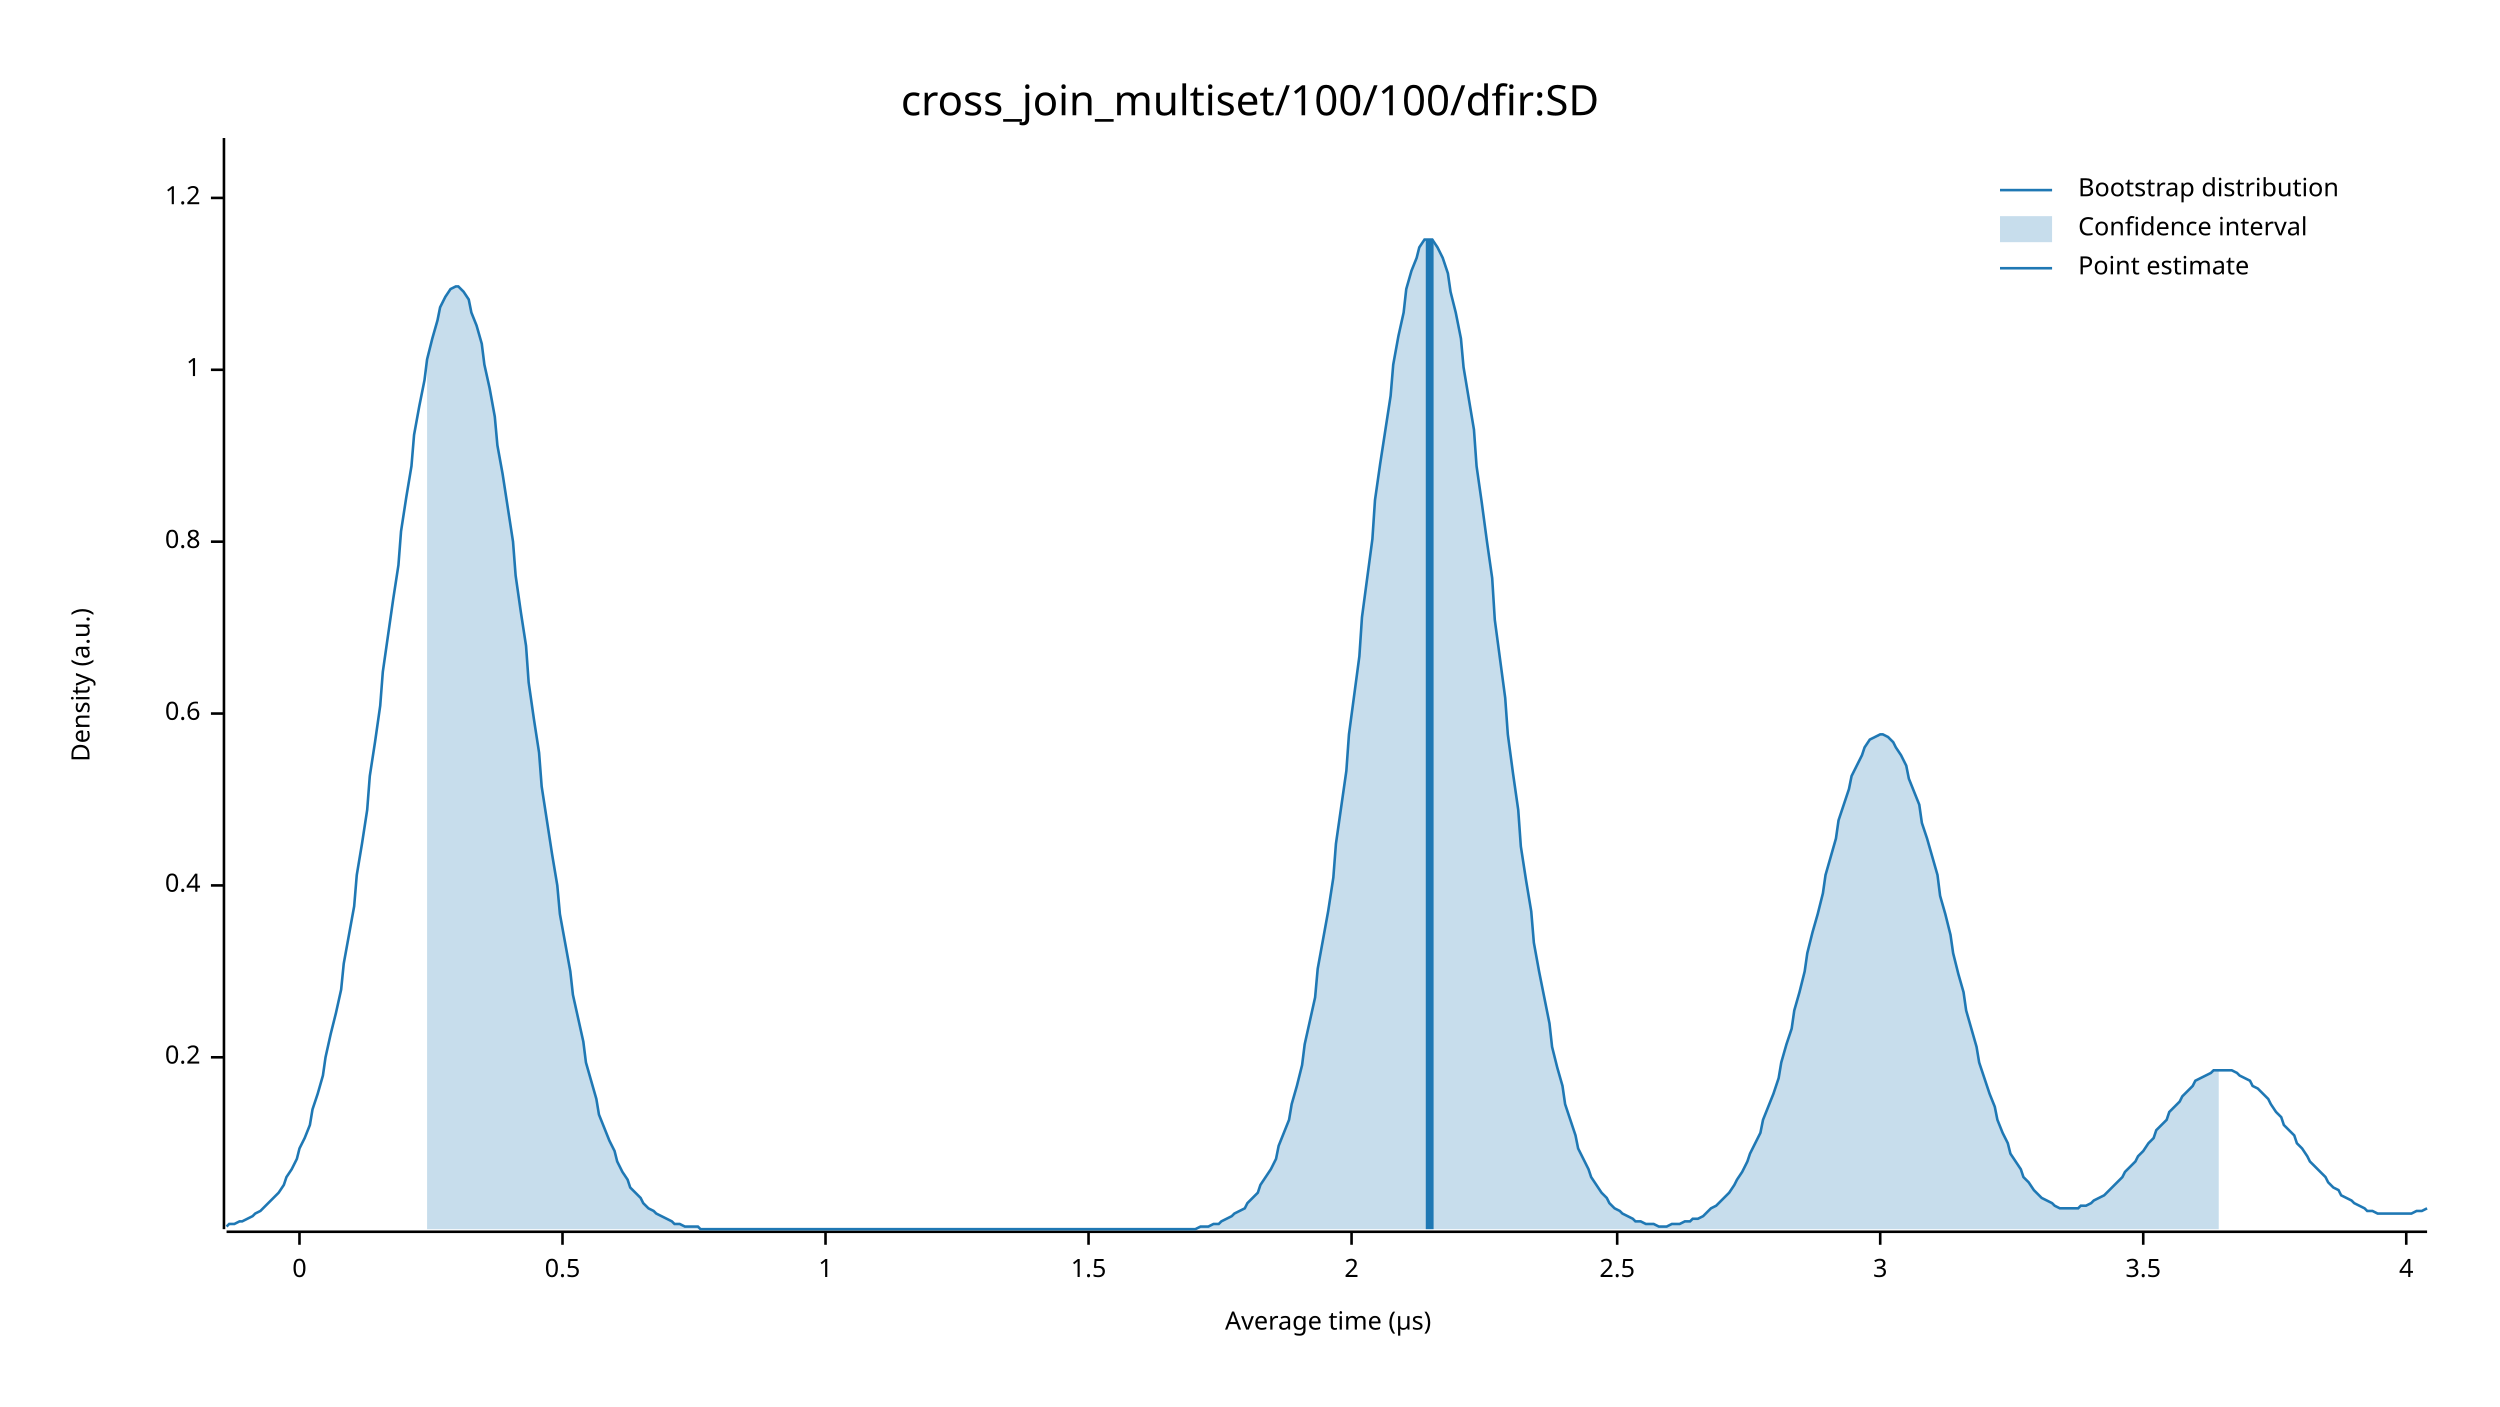
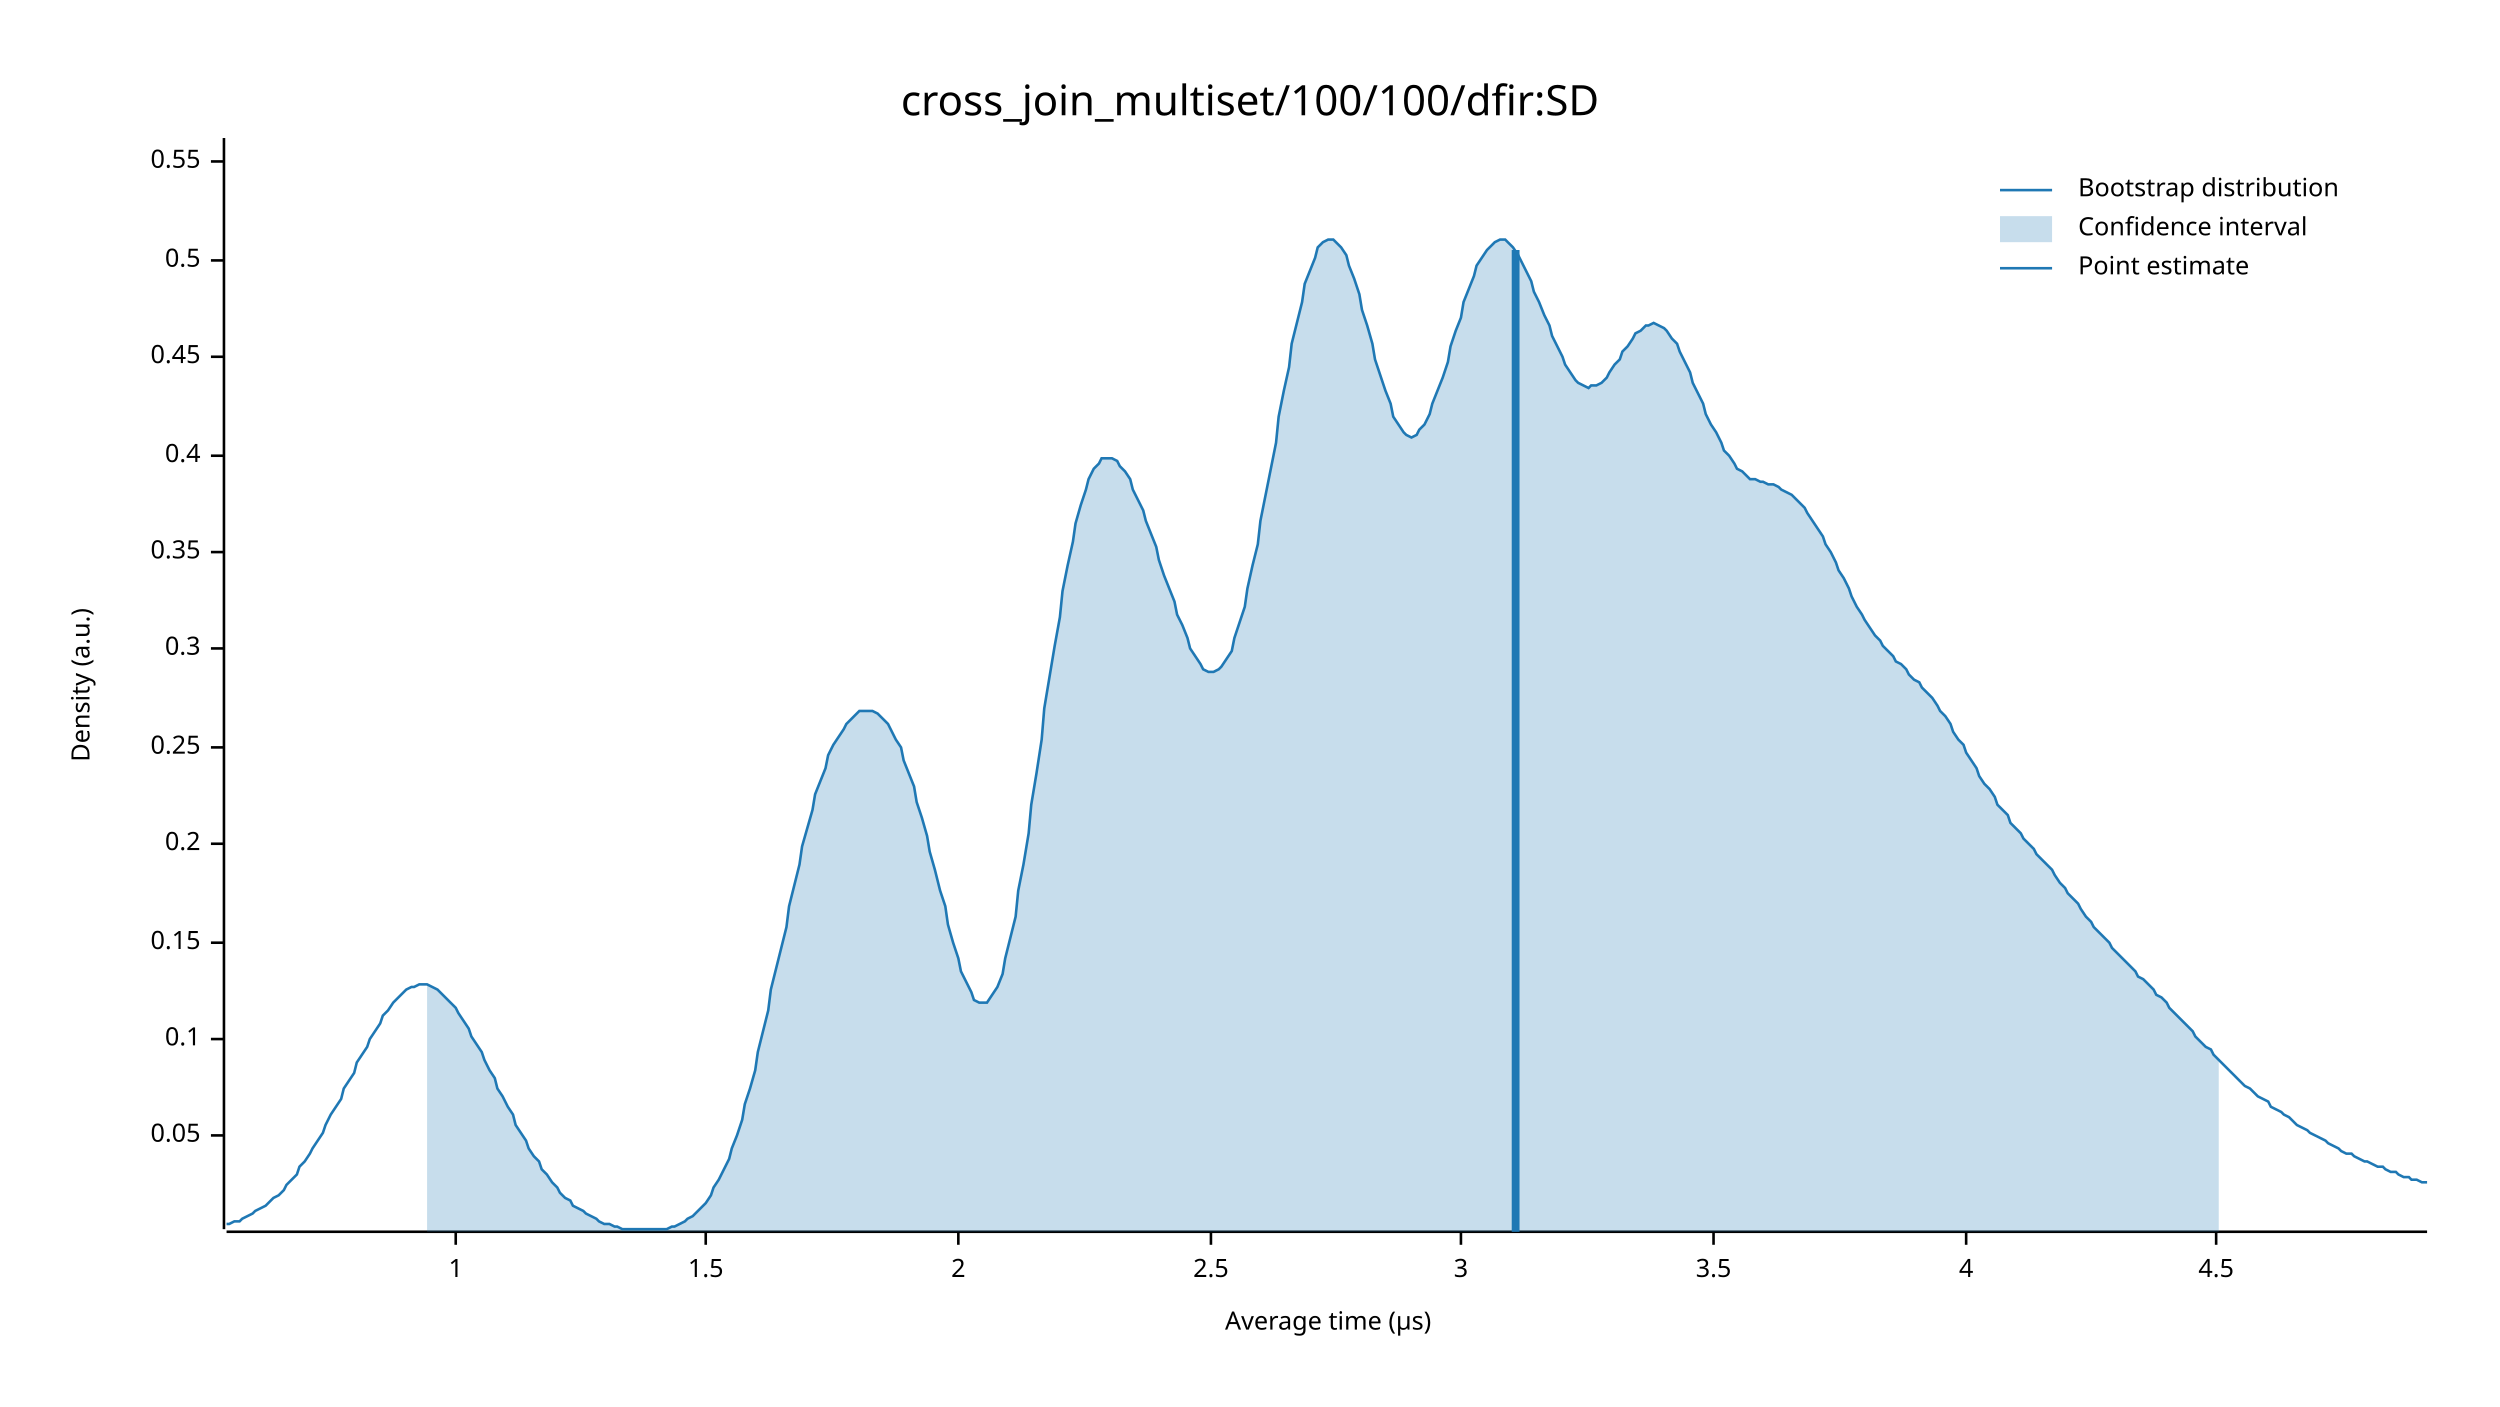
<svg xmlns="http://www.w3.org/2000/svg" width="960" height="540" viewBox="0 0 960 540">
  <text x="480" y="32" dy="0.76em" text-anchor="middle" font-family="sans-serif" font-size="16.129" opacity="1" fill="#000000">
cross_join_multiset/100/100/dfir:SD
</text>
  <text x="27" y="263" dy="0.76em" text-anchor="middle" font-family="sans-serif" font-size="9.677" opacity="1" fill="#000000" transform="rotate(270, 27, 263)">
Density (a.u.)
</text>
  <text x="510" y="513" dy="-0.5ex" text-anchor="middle" font-family="sans-serif" font-size="9.677" opacity="1" fill="#000000">
Average time (µs)
</text>
  <polyline fill="none" opacity="1" stroke="#000000" stroke-width="1" points="86,53 86,472 " />
-   <text x="77" y="406" dy="0.5ex" text-anchor="end" font-family="sans-serif" font-size="9.677" opacity="1" fill="#000000">
+   <text x="77" y="436" dy="0.5ex" text-anchor="end" font-family="sans-serif" font-size="9.677" opacity="1" fill="#000000">
+ 0.05
+ </text>
+   <polyline fill="none" opacity="1" stroke="#000000" stroke-width="1" points="81,436 86,436 " />
+   <text x="77" y="399" dy="0.5ex" text-anchor="end" font-family="sans-serif" font-size="9.677" opacity="1" fill="#000000">
+ 0.1
+ </text>
+   <polyline fill="none" opacity="1" stroke="#000000" stroke-width="1" points="81,399 86,399 " />
+   <text x="77" y="362" dy="0.5ex" text-anchor="end" font-family="sans-serif" font-size="9.677" opacity="1" fill="#000000">
+ 0.15
+ </text>
+   <polyline fill="none" opacity="1" stroke="#000000" stroke-width="1" points="81,362 86,362 " />
+   <text x="77" y="324" dy="0.5ex" text-anchor="end" font-family="sans-serif" font-size="9.677" opacity="1" fill="#000000">
0.2
</text>
-   <polyline fill="none" opacity="1" stroke="#000000" stroke-width="1" points="81,406 86,406 " />
-   <text x="77" y="340" dy="0.5ex" text-anchor="end" font-family="sans-serif" font-size="9.677" opacity="1" fill="#000000">
+   <polyline fill="none" opacity="1" stroke="#000000" stroke-width="1" points="81,324 86,324 " />
+   <text x="77" y="287" dy="0.5ex" text-anchor="end" font-family="sans-serif" font-size="9.677" opacity="1" fill="#000000">
+ 0.25
+ </text>
+   <polyline fill="none" opacity="1" stroke="#000000" stroke-width="1" points="81,287 86,287 " />
+   <text x="77" y="249" dy="0.5ex" text-anchor="end" font-family="sans-serif" font-size="9.677" opacity="1" fill="#000000">
+ 0.3
+ </text>
+   <polyline fill="none" opacity="1" stroke="#000000" stroke-width="1" points="81,249 86,249 " />
+   <text x="77" y="212" dy="0.5ex" text-anchor="end" font-family="sans-serif" font-size="9.677" opacity="1" fill="#000000">
+ 0.35
+ </text>
+   <polyline fill="none" opacity="1" stroke="#000000" stroke-width="1" points="81,212 86,212 " />
+   <text x="77" y="175" dy="0.5ex" text-anchor="end" font-family="sans-serif" font-size="9.677" opacity="1" fill="#000000">
0.4
</text>
-   <polyline fill="none" opacity="1" stroke="#000000" stroke-width="1" points="81,340 86,340 " />
-   <text x="77" y="274" dy="0.5ex" text-anchor="end" font-family="sans-serif" font-size="9.677" opacity="1" fill="#000000">
- 0.6
+   <polyline fill="none" opacity="1" stroke="#000000" stroke-width="1" points="81,175 86,175 " />
+   <text x="77" y="137" dy="0.5ex" text-anchor="end" font-family="sans-serif" font-size="9.677" opacity="1" fill="#000000">
+ 0.45
</text>
-   <polyline fill="none" opacity="1" stroke="#000000" stroke-width="1" points="81,274 86,274 " />
-   <text x="77" y="208" dy="0.5ex" text-anchor="end" font-family="sans-serif" font-size="9.677" opacity="1" fill="#000000">
- 0.8
+   <polyline fill="none" opacity="1" stroke="#000000" stroke-width="1" points="81,137 86,137 " />
+   <text x="77" y="100" dy="0.5ex" text-anchor="end" font-family="sans-serif" font-size="9.677" opacity="1" fill="#000000">
+ 0.5
</text>
-   <polyline fill="none" opacity="1" stroke="#000000" stroke-width="1" points="81,208 86,208 " />
-   <text x="77" y="142" dy="0.5ex" text-anchor="end" font-family="sans-serif" font-size="9.677" opacity="1" fill="#000000">
+   <polyline fill="none" opacity="1" stroke="#000000" stroke-width="1" points="81,100 86,100 " />
+   <text x="77" y="62" dy="0.5ex" text-anchor="end" font-family="sans-serif" font-size="9.677" opacity="1" fill="#000000">
+ 0.55
+ </text>
+   <polyline fill="none" opacity="1" stroke="#000000" stroke-width="1" points="81,62 86,62 " />
+   <polyline fill="none" opacity="1" stroke="#000000" stroke-width="1" points="87,473 932,473 " />
+   <text x="175" y="483" dy="0.76em" text-anchor="middle" font-family="sans-serif" font-size="9.677" opacity="1" fill="#000000">
1
</text>
-   <polyline fill="none" opacity="1" stroke="#000000" stroke-width="1" points="81,142 86,142 " />
-   <text x="77" y="76" dy="0.5ex" text-anchor="end" font-family="sans-serif" font-size="9.677" opacity="1" fill="#000000">
- 1.2
- </text>
-   <polyline fill="none" opacity="1" stroke="#000000" stroke-width="1" points="81,76 86,76 " />
-   <polyline fill="none" opacity="1" stroke="#000000" stroke-width="1" points="87,473 932,473 " />
-   <text x="115" y="483" dy="0.76em" text-anchor="middle" font-family="sans-serif" font-size="9.677" opacity="1" fill="#000000">
- 0
- </text>
-   <polyline fill="none" opacity="1" stroke="#000000" stroke-width="1" points="115,473 115,478 " />
-   <text x="216" y="483" dy="0.76em" text-anchor="middle" font-family="sans-serif" font-size="9.677" opacity="1" fill="#000000">
- 0.5
- </text>
-   <polyline fill="none" opacity="1" stroke="#000000" stroke-width="1" points="216,473 216,478 " />
-   <text x="317" y="483" dy="0.76em" text-anchor="middle" font-family="sans-serif" font-size="9.677" opacity="1" fill="#000000">
- 1
- </text>
-   <polyline fill="none" opacity="1" stroke="#000000" stroke-width="1" points="317,473 317,478 " />
-   <text x="418" y="483" dy="0.76em" text-anchor="middle" font-family="sans-serif" font-size="9.677" opacity="1" fill="#000000">
+   <polyline fill="none" opacity="1" stroke="#000000" stroke-width="1" points="175,473 175,478 " />
+   <text x="271" y="483" dy="0.76em" text-anchor="middle" font-family="sans-serif" font-size="9.677" opacity="1" fill="#000000">
1.5
</text>
-   <polyline fill="none" opacity="1" stroke="#000000" stroke-width="1" points="418,473 418,478 " />
-   <text x="519" y="483" dy="0.76em" text-anchor="middle" font-family="sans-serif" font-size="9.677" opacity="1" fill="#000000">
+   <polyline fill="none" opacity="1" stroke="#000000" stroke-width="1" points="271,473 271,478 " />
+   <text x="368" y="483" dy="0.76em" text-anchor="middle" font-family="sans-serif" font-size="9.677" opacity="1" fill="#000000">
2
</text>
-   <polyline fill="none" opacity="1" stroke="#000000" stroke-width="1" points="519,473 519,478 " />
-   <text x="621" y="483" dy="0.76em" text-anchor="middle" font-family="sans-serif" font-size="9.677" opacity="1" fill="#000000">
+   <polyline fill="none" opacity="1" stroke="#000000" stroke-width="1" points="368,473 368,478 " />
+   <text x="465" y="483" dy="0.76em" text-anchor="middle" font-family="sans-serif" font-size="9.677" opacity="1" fill="#000000">
2.5
</text>
-   <polyline fill="none" opacity="1" stroke="#000000" stroke-width="1" points="621,473 621,478 " />
-   <text x="722" y="483" dy="0.76em" text-anchor="middle" font-family="sans-serif" font-size="9.677" opacity="1" fill="#000000">
+   <polyline fill="none" opacity="1" stroke="#000000" stroke-width="1" points="465,473 465,478 " />
+   <text x="561" y="483" dy="0.76em" text-anchor="middle" font-family="sans-serif" font-size="9.677" opacity="1" fill="#000000">
3
</text>
-   <polyline fill="none" opacity="1" stroke="#000000" stroke-width="1" points="722,473 722,478 " />
-   <text x="823" y="483" dy="0.76em" text-anchor="middle" font-family="sans-serif" font-size="9.677" opacity="1" fill="#000000">
+   <polyline fill="none" opacity="1" stroke="#000000" stroke-width="1" points="561,473 561,478 " />
+   <text x="658" y="483" dy="0.76em" text-anchor="middle" font-family="sans-serif" font-size="9.677" opacity="1" fill="#000000">
3.5
</text>
-   <polyline fill="none" opacity="1" stroke="#000000" stroke-width="1" points="823,473 823,478 " />
-   <text x="924" y="483" dy="0.76em" text-anchor="middle" font-family="sans-serif" font-size="9.677" opacity="1" fill="#000000">
+   <polyline fill="none" opacity="1" stroke="#000000" stroke-width="1" points="658,473 658,478 " />
+   <text x="755" y="483" dy="0.76em" text-anchor="middle" font-family="sans-serif" font-size="9.677" opacity="1" fill="#000000">
4
</text>
-   <polyline fill="none" opacity="1" stroke="#000000" stroke-width="1" points="924,473 924,478 " />
-   <polyline fill="none" opacity="1" stroke="#1F78B4" stroke-width="1" points="87,471 88,470 90,470 92,469 93,469 95,468 97,467 98,466 100,465 102,463 103,462 105,460 107,458 109,455 110,452 112,449 114,445 115,441 117,437 119,432 120,426 122,420 124,413 125,406 127,397 129,389 131,380 132,370 134,359 136,348 137,336 139,324 141,311 142,298 144,285 146,271 147,258 149,244 151,230 153,217 154,204 156,191 158,179 159,167 161,156 163,146 164,138 166,130 168,123 169,118 171,114 173,111 175,110 176,110 178,112 180,115 181,120 183,125 185,132 186,140 188,149 190,160 191,171 193,182 195,195 197,208 198,221 200,235 202,248 203,262 205,276 207,289 208,302 210,315 212,328 214,340 215,351 217,362 219,373 220,382 222,391 224,400 225,408 227,415 229,422 230,428 232,433 234,438 236,442 237,446 239,450 241,453 242,456 244,458 246,460 247,462 249,464 251,465 252,466 254,467 256,468 258,469 259,470 261,470 263,471 264,471 266,471 268,471 269,472 271,472 273,472 274,472 276,472 278,472 280,472 281,472 283,472 285,472 286,472 288,472 290,472 291,472 293,472 295,472 296,472 298,472 300,472 302,472 303,472 305,472 307,472 308,472 310,472 312,472 313,472 315,472 317,472 318,472 320,472 322,472 324,472 325,472 327,472 329,472 330,472 332,472 334,472 335,472 337,472 339,472 341,472 342,472 344,472 346,472 347,472 349,472 351,472 352,472 354,472 356,472 357,472 359,472 361,472 363,472 364,472 366,472 368,472 369,472 371,472 373,472 374,472 376,472 378,472 379,472 381,472 383,472 385,472 386,472 388,472 390,472 391,472 393,472 395,472 396,472 398,472 400,472 401,472 403,472 405,472 407,472 408,472 410,472 412,472 413,472 415,472 417,472 418,472 420,472 422,472 423,472 425,472 427,472 429,472 430,472 432,472 434,472 435,472 437,472 439,472 440,472 442,472 444,472 445,472 447,472 449,472 451,472 452,472 454,472 456,472 457,472 459,472 461,471 462,471 464,471 466,470 468,470 469,469 471,468 473,467 474,466 476,465 478,464 479,462 481,460 483,458 484,455 486,452 488,449 490,445 491,440 493,435 495,430 496,424 498,417 500,409 501,401 503,392 505,383 506,372 508,361 510,350 512,337 513,324 515,310 517,296 518,282 520,267 522,252 523,237 525,222 527,207 528,192 530,178 532,165 534,152 535,140 537,129 539,120 540,111 542,104 544,99 545,95 547,92 549,92 550,92 552,95 554,99 556,105 557,112 559,120 561,130 562,141 564,153 566,165 567,179 569,193 571,208 573,222 574,238 576,253 578,268 579,282 581,297 583,311 584,325 586,338 588,350 589,362 591,373 593,383 595,393 596,402 598,410 600,417 601,424 603,430 605,436 606,441 608,445 610,449 611,452 613,455 615,458 617,460 618,462 620,464 622,465 623,466 625,467 627,468 628,469 630,469 632,470 633,470 635,470 637,471 639,471 640,471 642,470 644,470 645,470 647,469 649,469 650,468 652,468 654,467 655,466 657,464 659,463 661,461 662,460 664,458 666,455 667,453 669,450 671,446 672,443 674,439 676,435 677,430 679,425 681,420 683,414 684,408 686,401 688,395 689,388 691,381 693,373 694,366 696,358 698,351 700,343 701,336 703,329 705,322 706,315 708,309 710,303 711,298 713,294 715,290 716,287 718,284 720,283 722,282 723,282 725,283 727,285 728,287 730,290 732,294 733,299 735,304 737,309 738,316 740,322 742,329 744,336 745,344 747,351 749,359 750,366 752,374 754,381 755,388 757,395 759,402 760,408 762,414 764,420 766,425 767,430 769,435 771,439 772,443 774,446 776,449 777,452 779,454 781,457 782,458 784,460 786,461 788,462 789,463 791,464 793,464 794,464 796,464 798,464 799,463 801,463 803,462 804,461 806,460 808,459 810,457 811,456 813,454 815,452 816,450 818,448 820,446 821,444 823,442 825,439 827,437 828,434 830,432 832,430 833,427 835,425 837,423 838,421 840,419 842,417 843,415 845,414 847,413 849,412 850,411 852,411 854,411 855,411 857,411 859,412 860,413 862,414 864,415 865,417 867,418 869,420 871,422 872,424 874,427 876,429 877,432 879,434 881,436 882,439 884,441 886,444 887,446 889,448 891,450 893,452 894,454 896,456 898,457 899,459 901,460 903,461 904,462 906,463 908,464 909,465 911,465 913,466 915,466 916,466 918,466 920,466 921,466 923,466 925,466 926,466 928,465 930,465 932,464 " />
-   <polygon opacity="0.25" fill="#1F78B4" points="164,138 166,130 168,123 169,118 171,114 173,111 175,110 176,110 178,112 180,115 181,120 183,125 185,132 186,140 188,149 190,160 191,171 193,182 195,195 197,208 198,221 200,235 202,248 203,262 205,276 207,289 208,302 210,315 212,328 214,340 215,351 217,362 219,373 220,382 222,391 224,400 225,408 227,415 229,422 230,428 232,433 234,438 236,442 237,446 239,450 241,453 242,456 244,458 246,460 247,462 249,464 251,465 252,466 254,467 256,468 258,469 259,470 261,470 263,471 264,471 266,471 268,471 269,472 271,472 273,472 274,472 276,472 278,472 280,472 281,472 283,472 285,472 286,472 288,472 290,472 291,472 293,472 295,472 296,472 298,472 300,472 302,472 303,472 305,472 307,472 308,472 310,472 312,472 313,472 315,472 317,472 318,472 320,472 322,472 324,472 325,472 327,472 329,472 330,472 332,472 334,472 335,472 337,472 339,472 341,472 342,472 344,472 346,472 347,472 349,472 351,472 352,472 354,472 356,472 357,472 359,472 361,472 363,472 364,472 366,472 368,472 369,472 371,472 373,472 374,472 376,472 378,472 379,472 381,472 383,472 385,472 386,472 388,472 390,472 391,472 393,472 395,472 396,472 398,472 400,472 401,472 403,472 405,472 407,472 408,472 410,472 412,472 413,472 415,472 417,472 418,472 420,472 422,472 423,472 425,472 427,472 429,472 430,472 432,472 434,472 435,472 437,472 439,472 440,472 442,472 444,472 445,472 447,472 449,472 451,472 452,472 454,472 456,472 457,472 459,472 461,471 462,471 464,471 466,470 468,470 469,469 471,468 473,467 474,466 476,465 478,464 479,462 481,460 483,458 484,455 486,452 488,449 490,445 491,440 493,435 495,430 496,424 498,417 500,409 501,401 503,392 505,383 506,372 508,361 510,350 512,337 513,324 515,310 517,296 518,282 520,267 522,252 523,237 525,222 527,207 528,192 530,178 532,165 534,152 535,140 537,129 539,120 540,111 542,104 544,99 545,95 547,92 549,92 550,92 552,95 554,99 556,105 557,112 559,120 561,130 562,141 564,153 566,165 567,179 569,193 571,208 573,222 574,238 576,253 578,268 579,282 581,297 583,311 584,325 586,338 588,350 589,362 591,373 593,383 595,393 596,402 598,410 600,417 601,424 603,430 605,436 606,441 608,445 610,449 611,452 613,455 615,458 617,460 618,462 620,464 622,465 623,466 625,467 627,468 628,469 630,469 632,470 633,470 635,470 637,471 639,471 640,471 642,470 644,470 645,470 647,469 649,469 650,468 652,468 654,467 655,466 657,464 659,463 661,461 662,460 664,458 666,455 667,453 669,450 671,446 672,443 674,439 676,435 677,430 679,425 681,420 683,414 684,408 686,401 688,395 689,388 691,381 693,373 694,366 696,358 698,351 700,343 701,336 703,329 705,322 706,315 708,309 710,303 711,298 713,294 715,290 716,287 718,284 720,283 722,282 723,282 725,283 727,285 728,287 730,290 732,294 733,299 735,304 737,309 738,316 740,322 742,329 744,336 745,344 747,351 749,359 750,366 752,374 754,381 755,388 757,395 759,402 760,408 762,414 764,420 766,425 767,430 769,435 771,439 772,443 774,446 776,449 777,452 779,454 781,457 782,458 784,460 786,461 788,462 789,463 791,464 793,464 794,464 796,464 798,464 799,463 801,463 803,462 804,461 806,460 808,459 810,457 811,456 813,454 815,452 816,450 818,448 820,446 821,444 823,442 825,439 827,437 828,434 830,432 832,430 833,427 835,425 837,423 838,421 840,419 842,417 843,415 845,414 847,413 849,412 850,411 852,411 852,472 164,472 " />
-   <polyline fill="none" opacity="1" stroke="#1F78B4" stroke-width="3" points="549,472 549,92 " />
+   <polyline fill="none" opacity="1" stroke="#000000" stroke-width="1" points="755,473 755,478 " />
+   <text x="851" y="483" dy="0.76em" text-anchor="middle" font-family="sans-serif" font-size="9.677" opacity="1" fill="#000000">
+ 4.5
+ </text>
+   <polyline fill="none" opacity="1" stroke="#000000" stroke-width="1" points="851,473 851,478 " />
+   <polyline fill="none" opacity="1" stroke="#1F78B4" stroke-width="1" points="87,470 88,470 90,469 92,469 93,468 95,467 97,466 98,465 100,464 102,463 103,462 105,460 107,459 109,457 110,455 112,453 114,451 115,448 117,446 119,443 120,441 122,438 124,435 125,432 127,428 129,425 131,422 132,418 134,415 136,412 137,408 139,405 141,402 142,399 144,396 146,393 147,390 149,388 151,385 153,383 154,382 156,380 158,379 159,379 161,378 163,378 164,378 166,379 168,380 169,381 171,383 173,385 175,387 176,389 178,392 180,395 181,398 183,401 185,404 186,407 188,411 190,414 191,418 193,421 195,425 197,428 198,432 200,435 202,438 203,441 205,444 207,446 208,449 210,451 212,454 214,456 215,458 217,460 219,461 220,463 222,464 224,465 225,466 227,467 229,468 230,469 232,470 234,470 236,471 237,471 239,472 241,472 242,472 244,472 246,472 247,472 249,472 251,472 252,472 254,472 256,472 258,471 259,471 261,470 263,469 264,468 266,467 268,465 269,464 271,462 273,459 274,456 276,453 278,449 280,445 281,441 283,436 285,430 286,424 288,418 290,411 291,404 293,396 295,388 296,380 298,372 300,364 302,356 303,348 305,340 307,332 308,325 310,318 312,311 313,305 315,300 317,295 318,290 320,286 322,283 324,280 325,278 327,276 329,274 330,273 332,273 334,273 335,273 337,274 339,276 341,278 342,280 344,284 346,287 347,292 349,297 351,302 352,308 354,314 356,321 357,327 359,334 361,342 363,348 364,355 366,362 368,368 369,373 371,377 373,381 374,384 376,385 378,385 379,385 381,382 383,379 385,374 386,368 388,360 390,352 391,342 393,332 395,320 396,309 398,297 400,284 401,272 403,260 405,248 407,237 408,227 410,217 412,208 413,201 415,194 417,188 418,184 420,180 422,178 423,176 425,176 427,176 429,177 430,179 432,181 434,184 435,188 437,192 439,196 440,200 442,205 444,210 445,215 447,221 449,226 451,231 452,236 454,240 456,245 457,249 459,252 461,255 462,257 464,258 466,258 468,257 469,256 471,253 473,250 474,245 476,239 478,233 479,226 481,217 483,209 484,200 486,190 488,180 490,170 491,160 493,150 495,141 496,132 498,124 500,116 501,109 503,104 505,99 506,95 508,93 510,92 512,92 513,93 515,95 517,98 518,102 520,107 522,113 523,119 525,125 527,132 528,138 530,144 532,150 534,155 535,160 537,163 539,166 540,167 542,168 544,167 545,165 547,163 549,159 550,155 552,150 554,145 556,139 557,133 559,127 561,122 562,116 564,111 566,106 567,102 569,99 571,96 573,94 574,93 576,92 578,92 579,93 581,95 583,98 584,100 586,104 588,108 589,112 591,116 593,121 595,125 596,129 598,133 600,137 601,140 603,143 605,146 606,147 608,148 610,149 611,148 613,148 615,147 617,145 618,143 620,140 622,138 623,135 625,133 627,130 628,128 630,127 632,125 633,125 635,124 637,125 639,126 640,127 642,130 644,132 645,135 647,139 649,143 650,147 652,151 654,155 655,159 657,163 659,166 661,170 662,173 664,175 666,178 667,180 669,181 671,183 672,184 674,184 676,185 677,185 679,186 681,186 683,187 684,188 686,189 688,190 689,191 691,193 693,195 694,197 696,200 698,203 700,206 701,209 703,212 705,216 706,219 708,222 710,226 711,229 713,233 715,236 716,238 718,241 720,244 722,246 723,248 725,250 727,252 728,254 730,255 732,257 733,259 735,261 737,262 738,264 740,266 742,268 744,271 745,273 747,275 749,278 750,281 752,284 754,286 755,289 757,292 759,295 760,298 762,301 764,303 766,306 767,309 769,311 771,313 772,316 774,318 776,320 777,322 779,324 781,326 782,328 784,330 786,332 788,334 789,336 791,339 793,341 794,343 796,345 798,347 799,349 801,352 803,354 804,356 806,358 808,360 810,362 811,364 813,366 815,368 816,369 818,371 820,373 821,375 823,376 825,378 827,380 828,382 830,383 832,385 833,387 835,389 837,391 838,392 840,394 842,396 843,398 845,400 847,402 849,403 850,405 852,407 854,409 855,410 857,412 859,414 860,415 862,417 864,418 865,419 867,421 869,422 871,423 872,425 874,426 876,427 877,428 879,429 881,431 882,432 884,433 886,434 887,435 889,436 891,437 893,438 894,439 896,440 898,441 899,442 901,443 903,443 904,444 906,445 908,446 909,446 911,447 913,448 915,448 916,449 918,450 920,450 921,451 923,452 925,452 926,453 928,453 930,454 932,454 " />
+   <polygon opacity="0.25" fill="#1F78B4" points="164,378 166,379 168,380 169,381 171,383 173,385 175,387 176,389 178,392 180,395 181,398 183,401 185,404 186,407 188,411 190,414 191,418 193,421 195,425 197,428 198,432 200,435 202,438 203,441 205,444 207,446 208,449 210,451 212,454 214,456 215,458 217,460 219,461 220,463 222,464 224,465 225,466 227,467 229,468 230,469 232,470 234,470 236,471 237,471 239,472 241,472 242,472 244,472 246,472 247,472 249,472 251,472 252,472 254,472 256,472 258,471 259,471 261,470 263,469 264,468 266,467 268,465 269,464 271,462 273,459 274,456 276,453 278,449 280,445 281,441 283,436 285,430 286,424 288,418 290,411 291,404 293,396 295,388 296,380 298,372 300,364 302,356 303,348 305,340 307,332 308,325 310,318 312,311 313,305 315,300 317,295 318,290 320,286 322,283 324,280 325,278 327,276 329,274 330,273 332,273 334,273 335,273 337,274 339,276 341,278 342,280 344,284 346,287 347,292 349,297 351,302 352,308 354,314 356,321 357,327 359,334 361,342 363,348 364,355 366,362 368,368 369,373 371,377 373,381 374,384 376,385 378,385 379,385 381,382 383,379 385,374 386,368 388,360 390,352 391,342 393,332 395,320 396,309 398,297 400,284 401,272 403,260 405,248 407,237 408,227 410,217 412,208 413,201 415,194 417,188 418,184 420,180 422,178 423,176 425,176 427,176 429,177 430,179 432,181 434,184 435,188 437,192 439,196 440,200 442,205 444,210 445,215 447,221 449,226 451,231 452,236 454,240 456,245 457,249 459,252 461,255 462,257 464,258 466,258 468,257 469,256 471,253 473,250 474,245 476,239 478,233 479,226 481,217 483,209 484,200 486,190 488,180 490,170 491,160 493,150 495,141 496,132 498,124 500,116 501,109 503,104 505,99 506,95 508,93 510,92 512,92 513,93 515,95 517,98 518,102 520,107 522,113 523,119 525,125 527,132 528,138 530,144 532,150 534,155 535,160 537,163 539,166 540,167 542,168 544,167 545,165 547,163 549,159 550,155 552,150 554,145 556,139 557,133 559,127 561,122 562,116 564,111 566,106 567,102 569,99 571,96 573,94 574,93 576,92 578,92 579,93 581,95 583,98 584,100 586,104 588,108 589,112 591,116 593,121 595,125 596,129 598,133 600,137 601,140 603,143 605,146 606,147 608,148 610,149 611,148 613,148 615,147 617,145 618,143 620,140 622,138 623,135 625,133 627,130 628,128 630,127 632,125 633,125 635,124 637,125 639,126 640,127 642,130 644,132 645,135 647,139 649,143 650,147 652,151 654,155 655,159 657,163 659,166 661,170 662,173 664,175 666,178 667,180 669,181 671,183 672,184 674,184 676,185 677,185 679,186 681,186 683,187 684,188 686,189 688,190 689,191 691,193 693,195 694,197 696,200 698,203 700,206 701,209 703,212 705,216 706,219 708,222 710,226 711,229 713,233 715,236 716,238 718,241 720,244 722,246 723,248 725,250 727,252 728,254 730,255 732,257 733,259 735,261 737,262 738,264 740,266 742,268 744,271 745,273 747,275 749,278 750,281 752,284 754,286 755,289 757,292 759,295 760,298 762,301 764,303 766,306 767,309 769,311 771,313 772,316 774,318 776,320 777,322 779,324 781,326 782,328 784,330 786,332 788,334 789,336 791,339 793,341 794,343 796,345 798,347 799,349 801,352 803,354 804,356 806,358 808,360 810,362 811,364 813,366 815,368 816,369 818,371 820,373 821,375 823,376 825,378 827,380 828,382 830,383 832,385 833,387 835,389 837,391 838,392 840,394 842,396 843,398 845,400 847,402 849,403 850,405 852,407 852,473 164,473 " />
+   <polyline fill="none" opacity="1" stroke="#1F78B4" stroke-width="3" points="582,473 582,96 " />
  <text x="798" y="68" dy="0.76em" text-anchor="start" font-family="sans-serif" font-size="9.677" opacity="1" fill="#000000">
Bootstrap distribution
</text>
  <text x="798" y="83" dy="0.76em" text-anchor="start" font-family="sans-serif" font-size="9.677" opacity="1" fill="#000000">
Confidence interval
</text>
  <text x="798" y="98" dy="0.76em" text-anchor="start" font-family="sans-serif" font-size="9.677" opacity="1" fill="#000000">
Point estimate
</text>
  <polyline fill="none" opacity="1" stroke="#1F78B4" stroke-width="1" points="768,73 788,73 " />
  <rect x="768" y="83" width="20" height="10" opacity="0.25" fill="#1F78B4" stroke="none" />
  <polyline fill="none" opacity="1" stroke="#1F78B4" stroke-width="1" points="768,103 788,103 " />
</svg>
